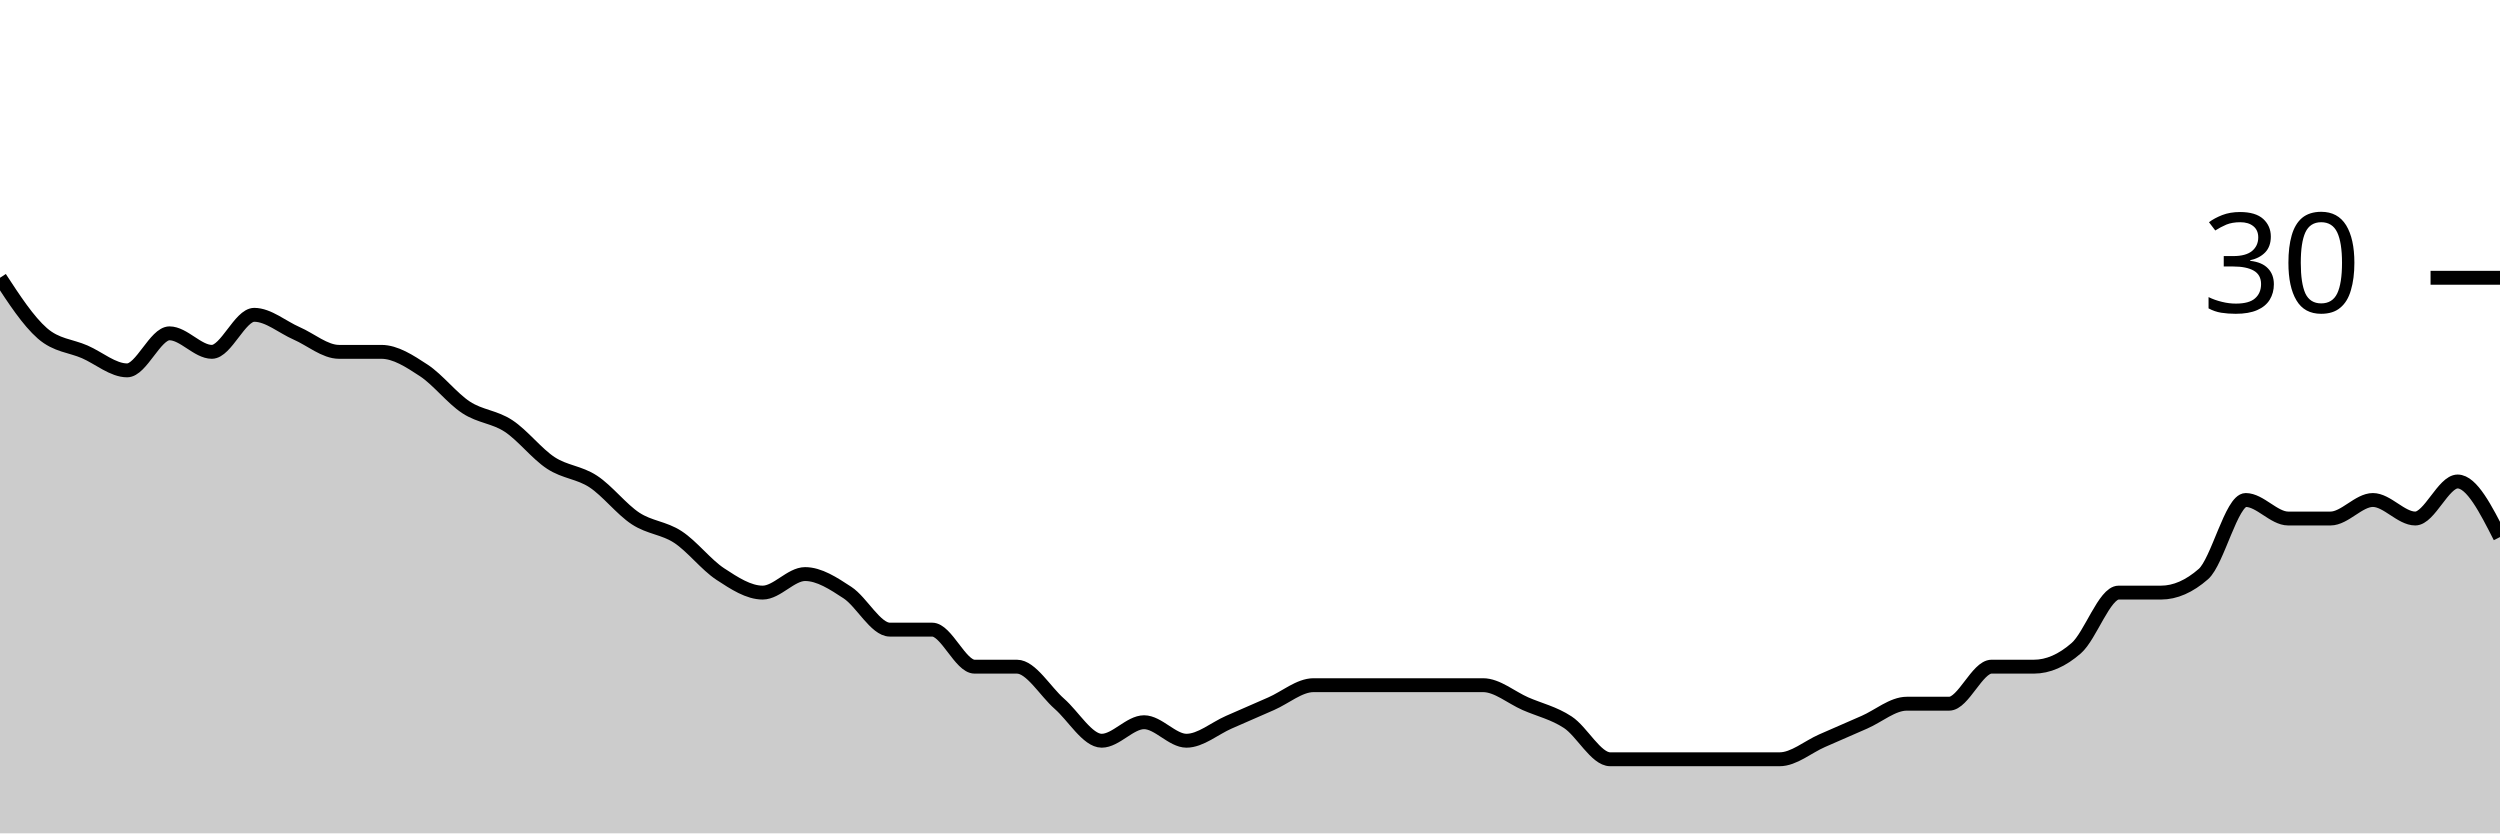
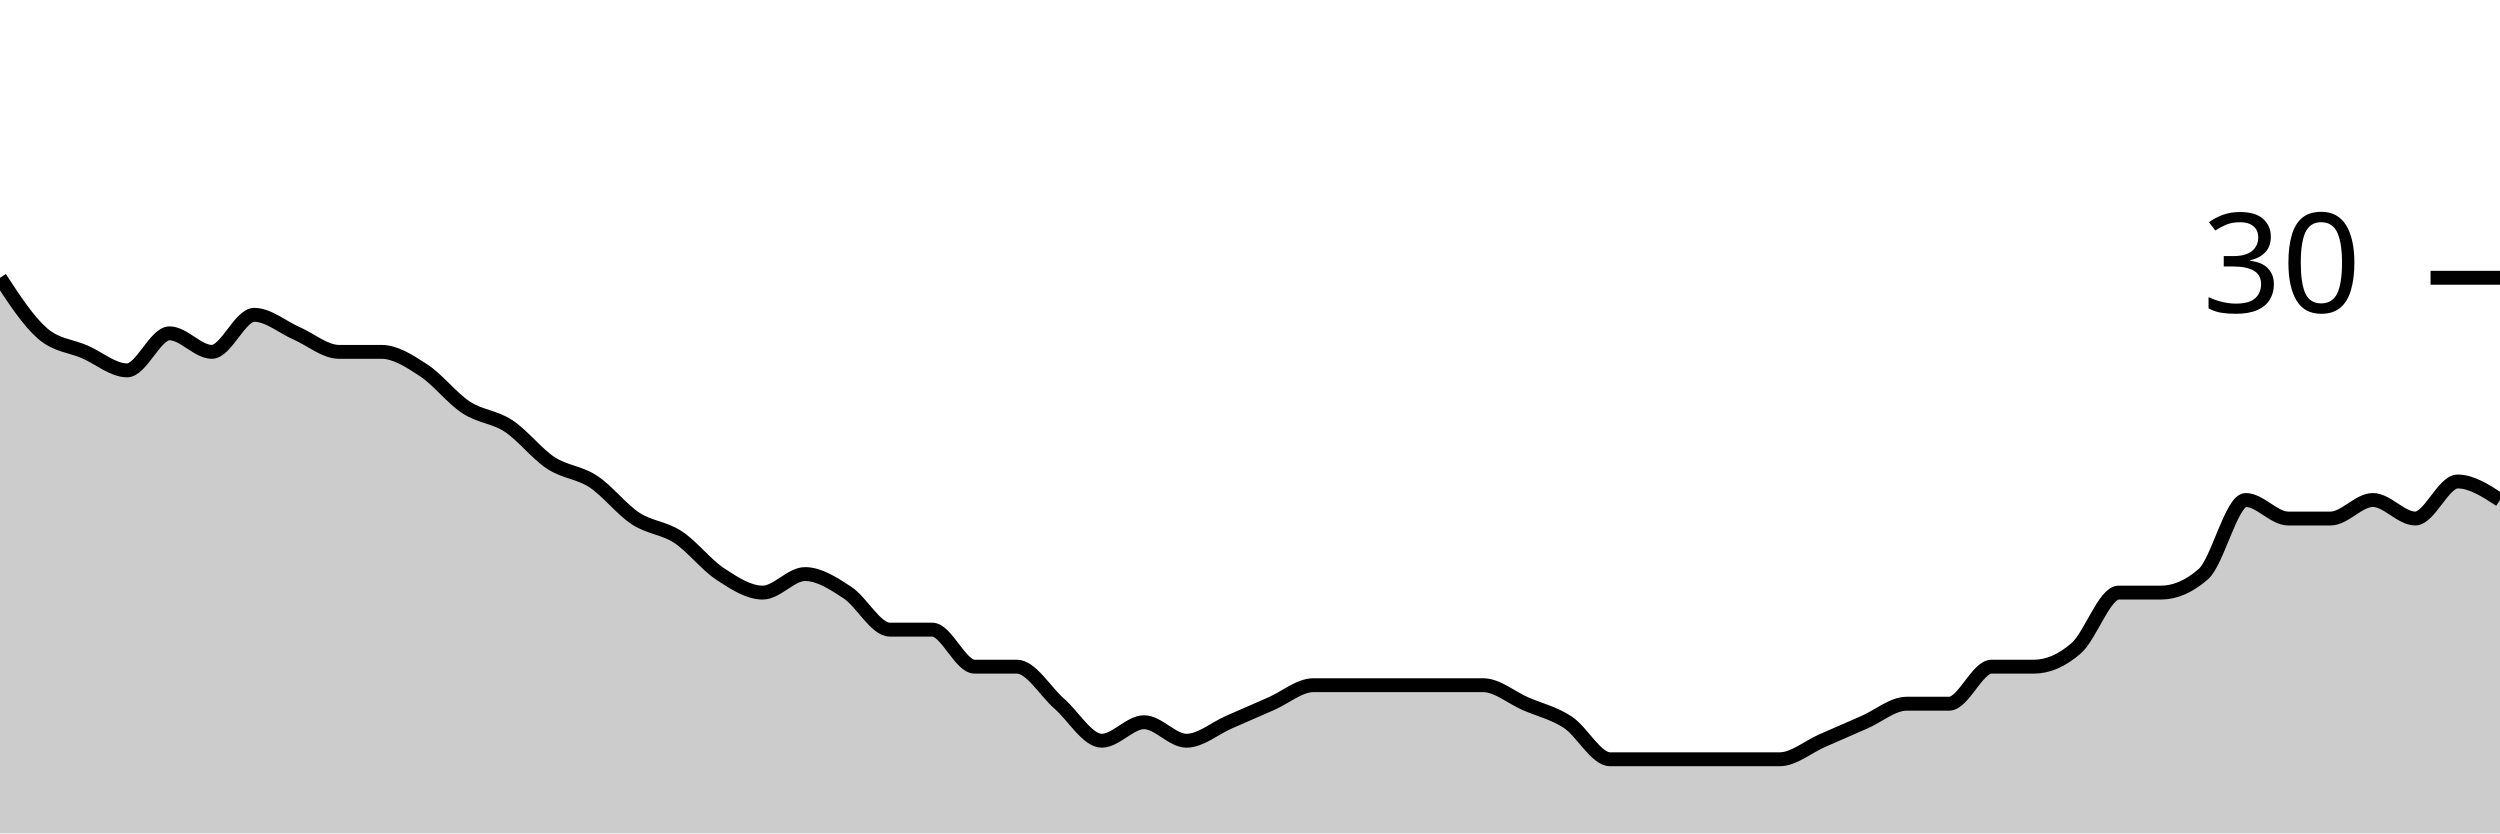
<svg xmlns="http://www.w3.org/2000/svg" viewBox="0 0 180 60">
  <g transform="translate(0,20)">
-     <path class="area" fill="rgba(0, 0, 0, 0.2)" d="M0,0C1.017,1.556,2.034,3.111,3.051,4C4.068,4.889,5.085,4.889,6.102,5.333C7.119,5.778,8.136,6.667,9.153,6.667C10.169,6.667,11.186,4,12.203,4C13.22,4,14.237,5.333,15.254,5.333C16.271,5.333,17.288,2.667,18.305,2.667C19.322,2.667,20.339,3.556,21.356,4C22.373,4.444,23.39,5.333,24.407,5.333C25.424,5.333,26.441,5.333,27.458,5.333C28.475,5.333,29.492,6,30.508,6.667C31.525,7.333,32.542,8.667,33.559,9.333C34.576,10,35.593,10,36.61,10.667C37.627,11.333,38.644,12.667,39.661,13.333C40.678,14,41.695,14,42.712,14.667C43.729,15.333,44.746,16.667,45.763,17.333C46.78,18,47.797,18,48.814,18.667C49.831,19.333,50.847,20.667,51.864,21.333C52.881,22,53.898,22.667,54.915,22.667C55.932,22.667,56.949,21.333,57.966,21.333C58.983,21.333,60,22,61.017,22.667C62.034,23.333,63.051,25.333,64.068,25.333C65.085,25.333,66.102,25.333,67.119,25.333C68.136,25.333,69.153,28,70.169,28C71.186,28,72.203,28,73.22,28C74.237,28,75.254,29.778,76.271,30.667C77.288,31.556,78.305,33.333,79.322,33.333C80.339,33.333,81.356,32,82.373,32C83.39,32,84.407,33.333,85.424,33.333C86.441,33.333,87.458,32.444,88.475,32C89.492,31.556,90.508,31.111,91.525,30.667C92.542,30.222,93.559,29.333,94.576,29.333C95.593,29.333,96.61,29.333,97.627,29.333C98.644,29.333,99.661,29.333,100.678,29.333C101.695,29.333,102.712,29.333,103.729,29.333C104.746,29.333,105.763,29.333,106.78,29.333C107.797,29.333,108.814,30.222,109.831,30.667C110.847,31.111,111.864,31.333,112.881,32C113.898,32.667,114.915,34.667,115.932,34.667C116.949,34.667,117.966,34.667,118.983,34.667C120,34.667,121.017,34.667,122.034,34.667C123.051,34.667,124.068,34.667,125.085,34.667C126.102,34.667,127.119,34.667,128.136,34.667C129.153,34.667,130.169,33.778,131.186,33.333C132.203,32.889,133.22,32.444,134.237,32C135.254,31.556,136.271,30.667,137.288,30.667C138.305,30.667,139.322,30.667,140.339,30.667C141.356,30.667,142.373,28,143.39,28C144.407,28,145.424,28,146.441,28C147.458,28,148.475,27.556,149.492,26.667C150.508,25.778,151.525,22.667,152.542,22.667C153.559,22.667,154.576,22.667,155.593,22.667C156.61,22.667,157.627,22.222,158.644,21.333C159.661,20.444,160.678,16,161.695,16C162.712,16,163.729,17.333,164.746,17.333C165.763,17.333,166.78,17.333,167.797,17.333C168.814,17.333,169.831,16,170.847,16C171.864,16,172.881,17.333,173.898,17.333C174.915,17.333,175.932,14.667,176.949,14.667C177.966,14.667,178.983,16.667,180,18.667L180,40C178.983,40,177.966,40,176.949,40C175.932,40,174.915,40,173.898,40C172.881,40,171.864,40,170.847,40C169.831,40,168.814,40,167.797,40C166.78,40,165.763,40,164.746,40C163.729,40,162.712,40,161.695,40C160.678,40,159.661,40,158.644,40C157.627,40,156.61,40,155.593,40C154.576,40,153.559,40,152.542,40C151.525,40,150.508,40,149.492,40C148.475,40,147.458,40,146.441,40C145.424,40,144.407,40,143.39,40C142.373,40,141.356,40,140.339,40C139.322,40,138.305,40,137.288,40C136.271,40,135.254,40,134.237,40C133.22,40,132.203,40,131.186,40C130.169,40,129.153,40,128.136,40C127.119,40,126.102,40,125.085,40C124.068,40,123.051,40,122.034,40C121.017,40,120,40,118.983,40C117.966,40,116.949,40,115.932,40C114.915,40,113.898,40,112.881,40C111.864,40,110.847,40,109.831,40C108.814,40,107.797,40,106.78,40C105.763,40,104.746,40,103.729,40C102.712,40,101.695,40,100.678,40C99.661,40,98.644,40,97.627,40C96.61,40,95.593,40,94.576,40C93.559,40,92.542,40,91.525,40C90.508,40,89.492,40,88.475,40C87.458,40,86.441,40,85.424,40C84.407,40,83.39,40,82.373,40C81.356,40,80.339,40,79.322,40C78.305,40,77.288,40,76.271,40C75.254,40,74.237,40,73.22,40C72.203,40,71.186,40,70.169,40C69.153,40,68.136,40,67.119,40C66.102,40,65.085,40,64.068,40C63.051,40,62.034,40,61.017,40C60,40,58.983,40,57.966,40C56.949,40,55.932,40,54.915,40C53.898,40,52.881,40,51.864,40C50.847,40,49.831,40,48.814,40C47.797,40,46.78,40,45.763,40C44.746,40,43.729,40,42.712,40C41.695,40,40.678,40,39.661,40C38.644,40,37.627,40,36.61,40C35.593,40,34.576,40,33.559,40C32.542,40,31.525,40,30.508,40C29.492,40,28.475,40,27.458,40C26.441,40,25.424,40,24.407,40C23.39,40,22.373,40,21.356,40C20.339,40,19.322,40,18.305,40C17.288,40,16.271,40,15.254,40C14.237,40,13.22,40,12.203,40C11.186,40,10.169,40,9.153,40C8.136,40,7.119,40,6.102,40C5.085,40,4.068,40,3.051,40C2.034,40,1.017,40,0,40Z" />
-     <path class="line" stroke="black" fill="none" d="M0,0C1.017,1.556,2.034,3.111,3.051,4C4.068,4.889,5.085,4.889,6.102,5.333C7.119,5.778,8.136,6.667,9.153,6.667C10.169,6.667,11.186,4,12.203,4C13.22,4,14.237,5.333,15.254,5.333C16.271,5.333,17.288,2.667,18.305,2.667C19.322,2.667,20.339,3.556,21.356,4C22.373,4.444,23.39,5.333,24.407,5.333C25.424,5.333,26.441,5.333,27.458,5.333C28.475,5.333,29.492,6,30.508,6.667C31.525,7.333,32.542,8.667,33.559,9.333C34.576,10,35.593,10,36.61,10.667C37.627,11.333,38.644,12.667,39.661,13.333C40.678,14,41.695,14,42.712,14.667C43.729,15.333,44.746,16.667,45.763,17.333C46.78,18,47.797,18,48.814,18.667C49.831,19.333,50.847,20.667,51.864,21.333C52.881,22,53.898,22.667,54.915,22.667C55.932,22.667,56.949,21.333,57.966,21.333C58.983,21.333,60,22,61.017,22.667C62.034,23.333,63.051,25.333,64.068,25.333C65.085,25.333,66.102,25.333,67.119,25.333C68.136,25.333,69.153,28,70.169,28C71.186,28,72.203,28,73.22,28C74.237,28,75.254,29.778,76.271,30.667C77.288,31.556,78.305,33.333,79.322,33.333C80.339,33.333,81.356,32,82.373,32C83.39,32,84.407,33.333,85.424,33.333C86.441,33.333,87.458,32.444,88.475,32C89.492,31.556,90.508,31.111,91.525,30.667C92.542,30.222,93.559,29.333,94.576,29.333C95.593,29.333,96.61,29.333,97.627,29.333C98.644,29.333,99.661,29.333,100.678,29.333C101.695,29.333,102.712,29.333,103.729,29.333C104.746,29.333,105.763,29.333,106.78,29.333C107.797,29.333,108.814,30.222,109.831,30.667C110.847,31.111,111.864,31.333,112.881,32C113.898,32.667,114.915,34.667,115.932,34.667C116.949,34.667,117.966,34.667,118.983,34.667C120,34.667,121.017,34.667,122.034,34.667C123.051,34.667,124.068,34.667,125.085,34.667C126.102,34.667,127.119,34.667,128.136,34.667C129.153,34.667,130.169,33.778,131.186,33.333C132.203,32.889,133.22,32.444,134.237,32C135.254,31.556,136.271,30.667,137.288,30.667C138.305,30.667,139.322,30.667,140.339,30.667C141.356,30.667,142.373,28,143.39,28C144.407,28,145.424,28,146.441,28C147.458,28,148.475,27.556,149.492,26.667C150.508,25.778,151.525,22.667,152.542,22.667C153.559,22.667,154.576,22.667,155.593,22.667C156.61,22.667,157.627,22.222,158.644,21.333C159.661,20.444,160.678,16,161.695,16C162.712,16,163.729,17.333,164.746,17.333C165.763,17.333,166.78,17.333,167.797,17.333C168.814,17.333,169.831,16,170.847,16C171.864,16,172.881,17.333,173.898,17.333C174.915,17.333,175.932,14.667,176.949,14.667C177.966,14.667,178.983,16.667,180,18.667" />
+     <path class="area" fill="rgba(0, 0, 0, 0.2)" d="M0,0C1.017,1.556,2.034,3.111,3.051,4C4.068,4.889,5.085,4.889,6.102,5.333C7.119,5.778,8.136,6.667,9.153,6.667C10.169,6.667,11.186,4,12.203,4C13.22,4,14.237,5.333,15.254,5.333C16.271,5.333,17.288,2.667,18.305,2.667C19.322,2.667,20.339,3.556,21.356,4C22.373,4.444,23.39,5.333,24.407,5.333C25.424,5.333,26.441,5.333,27.458,5.333C28.475,5.333,29.492,6,30.508,6.667C31.525,7.333,32.542,8.667,33.559,9.333C34.576,10,35.593,10,36.61,10.667C37.627,11.333,38.644,12.667,39.661,13.333C40.678,14,41.695,14,42.712,14.667C43.729,15.333,44.746,16.667,45.763,17.333C46.78,18,47.797,18,48.814,18.667C49.831,19.333,50.847,20.667,51.864,21.333C52.881,22,53.898,22.667,54.915,22.667C55.932,22.667,56.949,21.333,57.966,21.333C58.983,21.333,60,22,61.017,22.667C62.034,23.333,63.051,25.333,64.068,25.333C65.085,25.333,66.102,25.333,67.119,25.333C68.136,25.333,69.153,28,70.169,28C71.186,28,72.203,28,73.22,28C74.237,28,75.254,29.778,76.271,30.667C77.288,31.556,78.305,33.333,79.322,33.333C80.339,33.333,81.356,32,82.373,32C83.39,32,84.407,33.333,85.424,33.333C86.441,33.333,87.458,32.444,88.475,32C89.492,31.556,90.508,31.111,91.525,30.667C92.542,30.222,93.559,29.333,94.576,29.333C95.593,29.333,96.61,29.333,97.627,29.333C98.644,29.333,99.661,29.333,100.678,29.333C101.695,29.333,102.712,29.333,103.729,29.333C104.746,29.333,105.763,29.333,106.78,29.333C107.797,29.333,108.814,30.222,109.831,30.667C110.847,31.111,111.864,31.333,112.881,32C113.898,32.667,114.915,34.667,115.932,34.667C116.949,34.667,117.966,34.667,118.983,34.667C120,34.667,121.017,34.667,122.034,34.667C123.051,34.667,124.068,34.667,125.085,34.667C126.102,34.667,127.119,34.667,128.136,34.667C129.153,34.667,130.169,33.778,131.186,33.333C132.203,32.889,133.22,32.444,134.237,32C135.254,31.556,136.271,30.667,137.288,30.667C138.305,30.667,139.322,30.667,140.339,30.667C141.356,30.667,142.373,28,143.39,28C144.407,28,145.424,28,146.441,28C147.458,28,148.475,27.556,149.492,26.667C150.508,25.778,151.525,22.667,152.542,22.667C153.559,22.667,154.576,22.667,155.593,22.667C156.61,22.667,157.627,22.222,158.644,21.333C159.661,20.444,160.678,16,161.695,16C162.712,16,163.729,17.333,164.746,17.333C165.763,17.333,166.78,17.333,167.797,17.333C168.814,17.333,169.831,16,170.847,16C171.864,16,172.881,17.333,173.898,17.333C174.915,17.333,175.932,14.667,176.949,14.667C177.966,14.667,178.983,15.333,180,16L180,40C178.983,40,177.966,40,176.949,40C175.932,40,174.915,40,173.898,40C172.881,40,171.864,40,170.847,40C169.831,40,168.814,40,167.797,40C166.78,40,165.763,40,164.746,40C163.729,40,162.712,40,161.695,40C160.678,40,159.661,40,158.644,40C157.627,40,156.61,40,155.593,40C154.576,40,153.559,40,152.542,40C151.525,40,150.508,40,149.492,40C148.475,40,147.458,40,146.441,40C145.424,40,144.407,40,143.39,40C142.373,40,141.356,40,140.339,40C139.322,40,138.305,40,137.288,40C136.271,40,135.254,40,134.237,40C133.22,40,132.203,40,131.186,40C130.169,40,129.153,40,128.136,40C127.119,40,126.102,40,125.085,40C124.068,40,123.051,40,122.034,40C121.017,40,120,40,118.983,40C117.966,40,116.949,40,115.932,40C114.915,40,113.898,40,112.881,40C111.864,40,110.847,40,109.831,40C108.814,40,107.797,40,106.78,40C105.763,40,104.746,40,103.729,40C102.712,40,101.695,40,100.678,40C99.661,40,98.644,40,97.627,40C96.61,40,95.593,40,94.576,40C93.559,40,92.542,40,91.525,40C90.508,40,89.492,40,88.475,40C87.458,40,86.441,40,85.424,40C84.407,40,83.39,40,82.373,40C81.356,40,80.339,40,79.322,40C78.305,40,77.288,40,76.271,40C75.254,40,74.237,40,73.22,40C72.203,40,71.186,40,70.169,40C69.153,40,68.136,40,67.119,40C66.102,40,65.085,40,64.068,40C63.051,40,62.034,40,61.017,40C60,40,58.983,40,57.966,40C56.949,40,55.932,40,54.915,40C53.898,40,52.881,40,51.864,40C50.847,40,49.831,40,48.814,40C47.797,40,46.78,40,45.763,40C44.746,40,43.729,40,42.712,40C41.695,40,40.678,40,39.661,40C38.644,40,37.627,40,36.61,40C35.593,40,34.576,40,33.559,40C32.542,40,31.525,40,30.508,40C29.492,40,28.475,40,27.458,40C26.441,40,25.424,40,24.407,40C23.39,40,22.373,40,21.356,40C20.339,40,19.322,40,18.305,40C17.288,40,16.271,40,15.254,40C14.237,40,13.22,40,12.203,40C11.186,40,10.169,40,9.153,40C8.136,40,7.119,40,6.102,40C5.085,40,4.068,40,3.051,40C2.034,40,1.017,40,0,40Z" />
+     <path class="line" stroke="black" fill="none" d="M0,0C1.017,1.556,2.034,3.111,3.051,4C4.068,4.889,5.085,4.889,6.102,5.333C7.119,5.778,8.136,6.667,9.153,6.667C10.169,6.667,11.186,4,12.203,4C13.22,4,14.237,5.333,15.254,5.333C16.271,5.333,17.288,2.667,18.305,2.667C19.322,2.667,20.339,3.556,21.356,4C22.373,4.444,23.39,5.333,24.407,5.333C25.424,5.333,26.441,5.333,27.458,5.333C28.475,5.333,29.492,6,30.508,6.667C31.525,7.333,32.542,8.667,33.559,9.333C34.576,10,35.593,10,36.61,10.667C37.627,11.333,38.644,12.667,39.661,13.333C40.678,14,41.695,14,42.712,14.667C43.729,15.333,44.746,16.667,45.763,17.333C46.78,18,47.797,18,48.814,18.667C49.831,19.333,50.847,20.667,51.864,21.333C52.881,22,53.898,22.667,54.915,22.667C55.932,22.667,56.949,21.333,57.966,21.333C58.983,21.333,60,22,61.017,22.667C62.034,23.333,63.051,25.333,64.068,25.333C65.085,25.333,66.102,25.333,67.119,25.333C68.136,25.333,69.153,28,70.169,28C71.186,28,72.203,28,73.22,28C74.237,28,75.254,29.778,76.271,30.667C77.288,31.556,78.305,33.333,79.322,33.333C80.339,33.333,81.356,32,82.373,32C83.39,32,84.407,33.333,85.424,33.333C86.441,33.333,87.458,32.444,88.475,32C89.492,31.556,90.508,31.111,91.525,30.667C92.542,30.222,93.559,29.333,94.576,29.333C95.593,29.333,96.61,29.333,97.627,29.333C98.644,29.333,99.661,29.333,100.678,29.333C101.695,29.333,102.712,29.333,103.729,29.333C104.746,29.333,105.763,29.333,106.78,29.333C107.797,29.333,108.814,30.222,109.831,30.667C110.847,31.111,111.864,31.333,112.881,32C113.898,32.667,114.915,34.667,115.932,34.667C116.949,34.667,117.966,34.667,118.983,34.667C120,34.667,121.017,34.667,122.034,34.667C123.051,34.667,124.068,34.667,125.085,34.667C126.102,34.667,127.119,34.667,128.136,34.667C129.153,34.667,130.169,33.778,131.186,33.333C132.203,32.889,133.22,32.444,134.237,32C135.254,31.556,136.271,30.667,137.288,30.667C138.305,30.667,139.322,30.667,140.339,30.667C141.356,30.667,142.373,28,143.39,28C144.407,28,145.424,28,146.441,28C147.458,28,148.475,27.556,149.492,26.667C150.508,25.778,151.525,22.667,152.542,22.667C153.559,22.667,154.576,22.667,155.593,22.667C156.61,22.667,157.627,22.222,158.644,21.333C159.661,20.444,160.678,16,161.695,16C162.712,16,163.729,17.333,164.746,17.333C165.763,17.333,166.78,17.333,167.797,17.333C168.814,17.333,169.831,16,170.847,16C171.864,16,172.881,17.333,173.898,17.333C174.915,17.333,175.932,14.667,176.949,14.667C177.966,14.667,178.983,15.333,180,16" />
    <path class="axis-ceiling" stroke-width="1" stroke="black" fill="none" d="M175,0L180,0" />
    <text class="axis-ceiling-label" font-family="sans-serif" text-anchor="end" font-size="10px" x="170" y="2.5">30</text>
  </g>
</svg>
